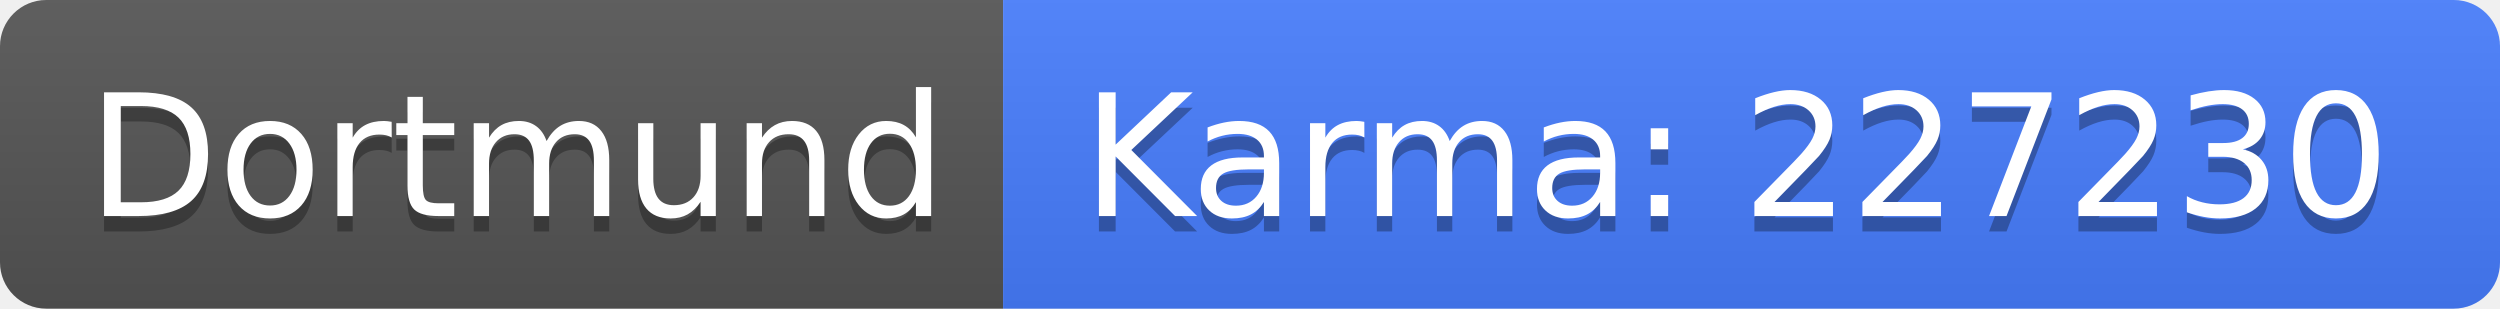
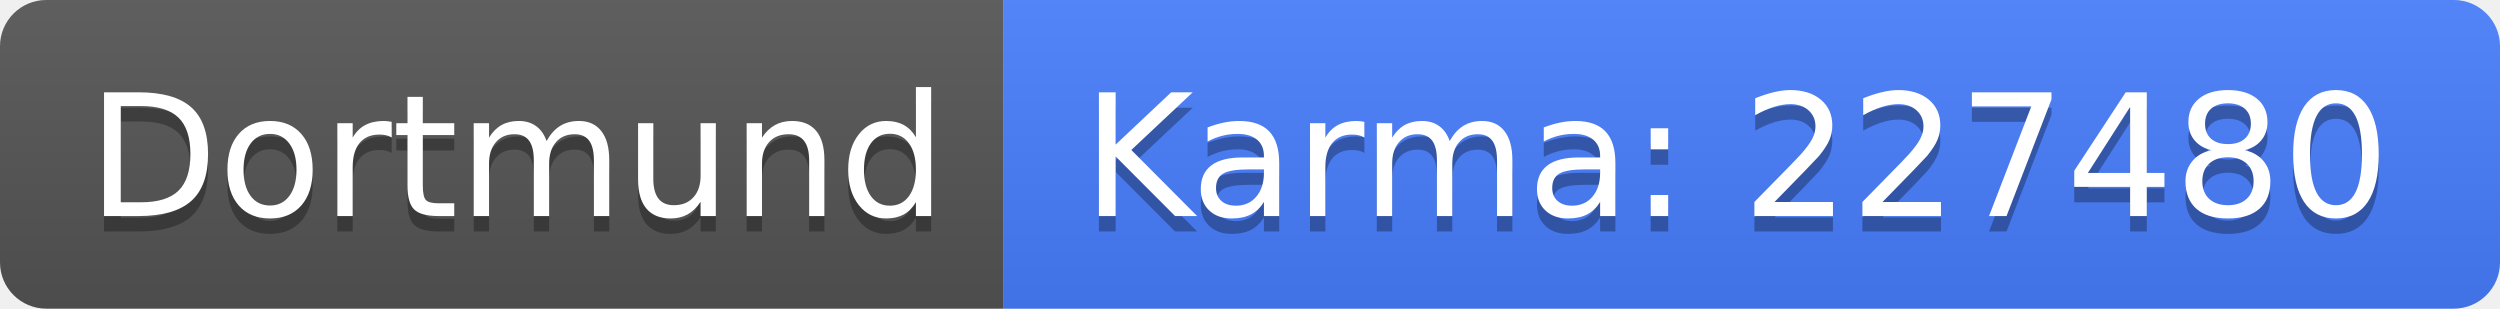
<svg xmlns="http://www.w3.org/2000/svg" width="162" height="20">
  <linearGradient id="b" x2="0" y2="100%">
    <stop offset="0" stop-color="#bbb" stop-opacity=".1" />
    <stop offset="1" stop-opacity=".1" />
  </linearGradient>
  <clipPath id="a">
    <rect width="162" height="20" rx="3" fill="#fff" />
  </clipPath>
  <g clip-path="url(#a)">
    <path fill="#555" d="M0 0h65v20H0z" />
    <path fill="#477eff" d="M65 0h97v20H65z" />
    <path fill="url(#b)" d="M0 0h162v20H0z" />
  </g>
  <g fill="#fff" text-anchor="middle" font-family="DejaVu Sans,Verdana,Geneva,sans-serif" font-size="110">
    <text x="335" y="150" fill="#010101" fill-opacity=".3" transform="scale(.1)" textLength="550">Dortmund</text>
    <text x="335" y="140" transform="scale(.1)" textLength="550">Dortmund</text>
-     <text x="1125" y="150" fill="#010101" fill-opacity=".3" transform="scale(.1)" textLength="870">Karma: 227230</text>
-     <text x="1125" y="140" transform="scale(.1)" textLength="870">Karma: 227230</text>
+     <text x="1125" y="150" fill="#010101" fill-opacity=".3" transform="scale(.1)" textLength="870">Karma: 227480</text>
+     <text x="1125" y="140" transform="scale(.1)" textLength="870">Karma: 227480</text>
  </g>
</svg>
